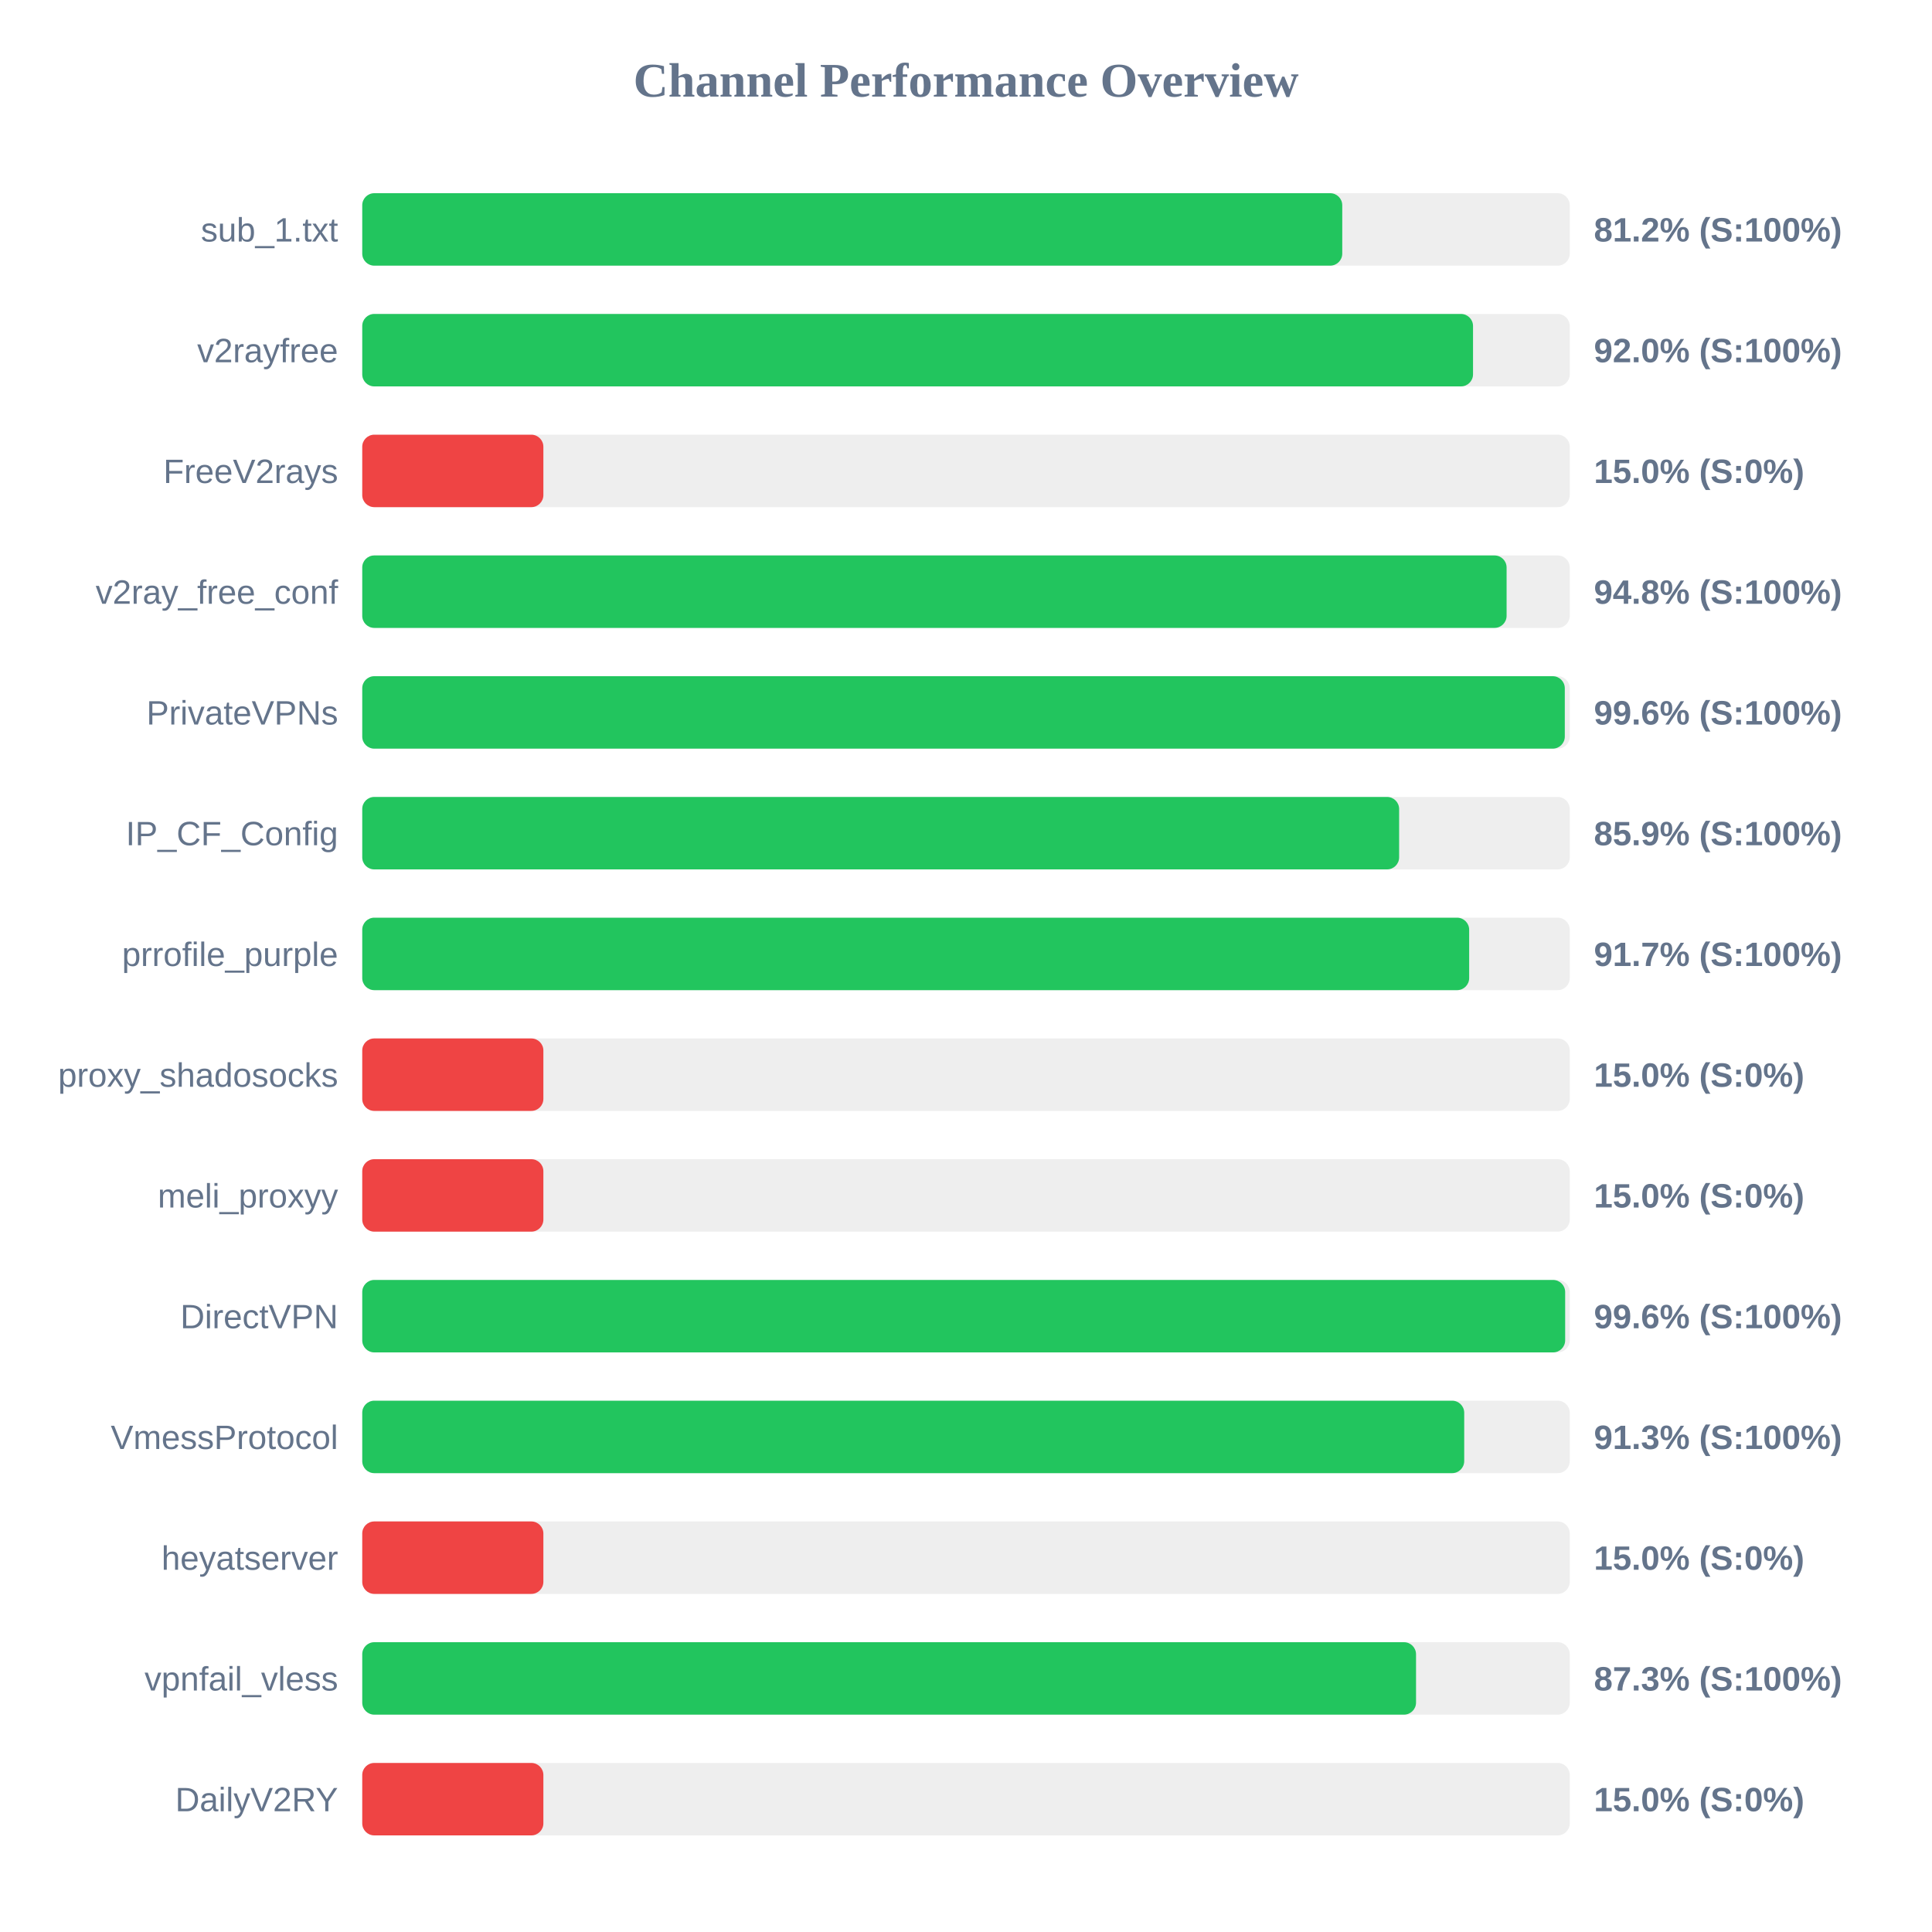
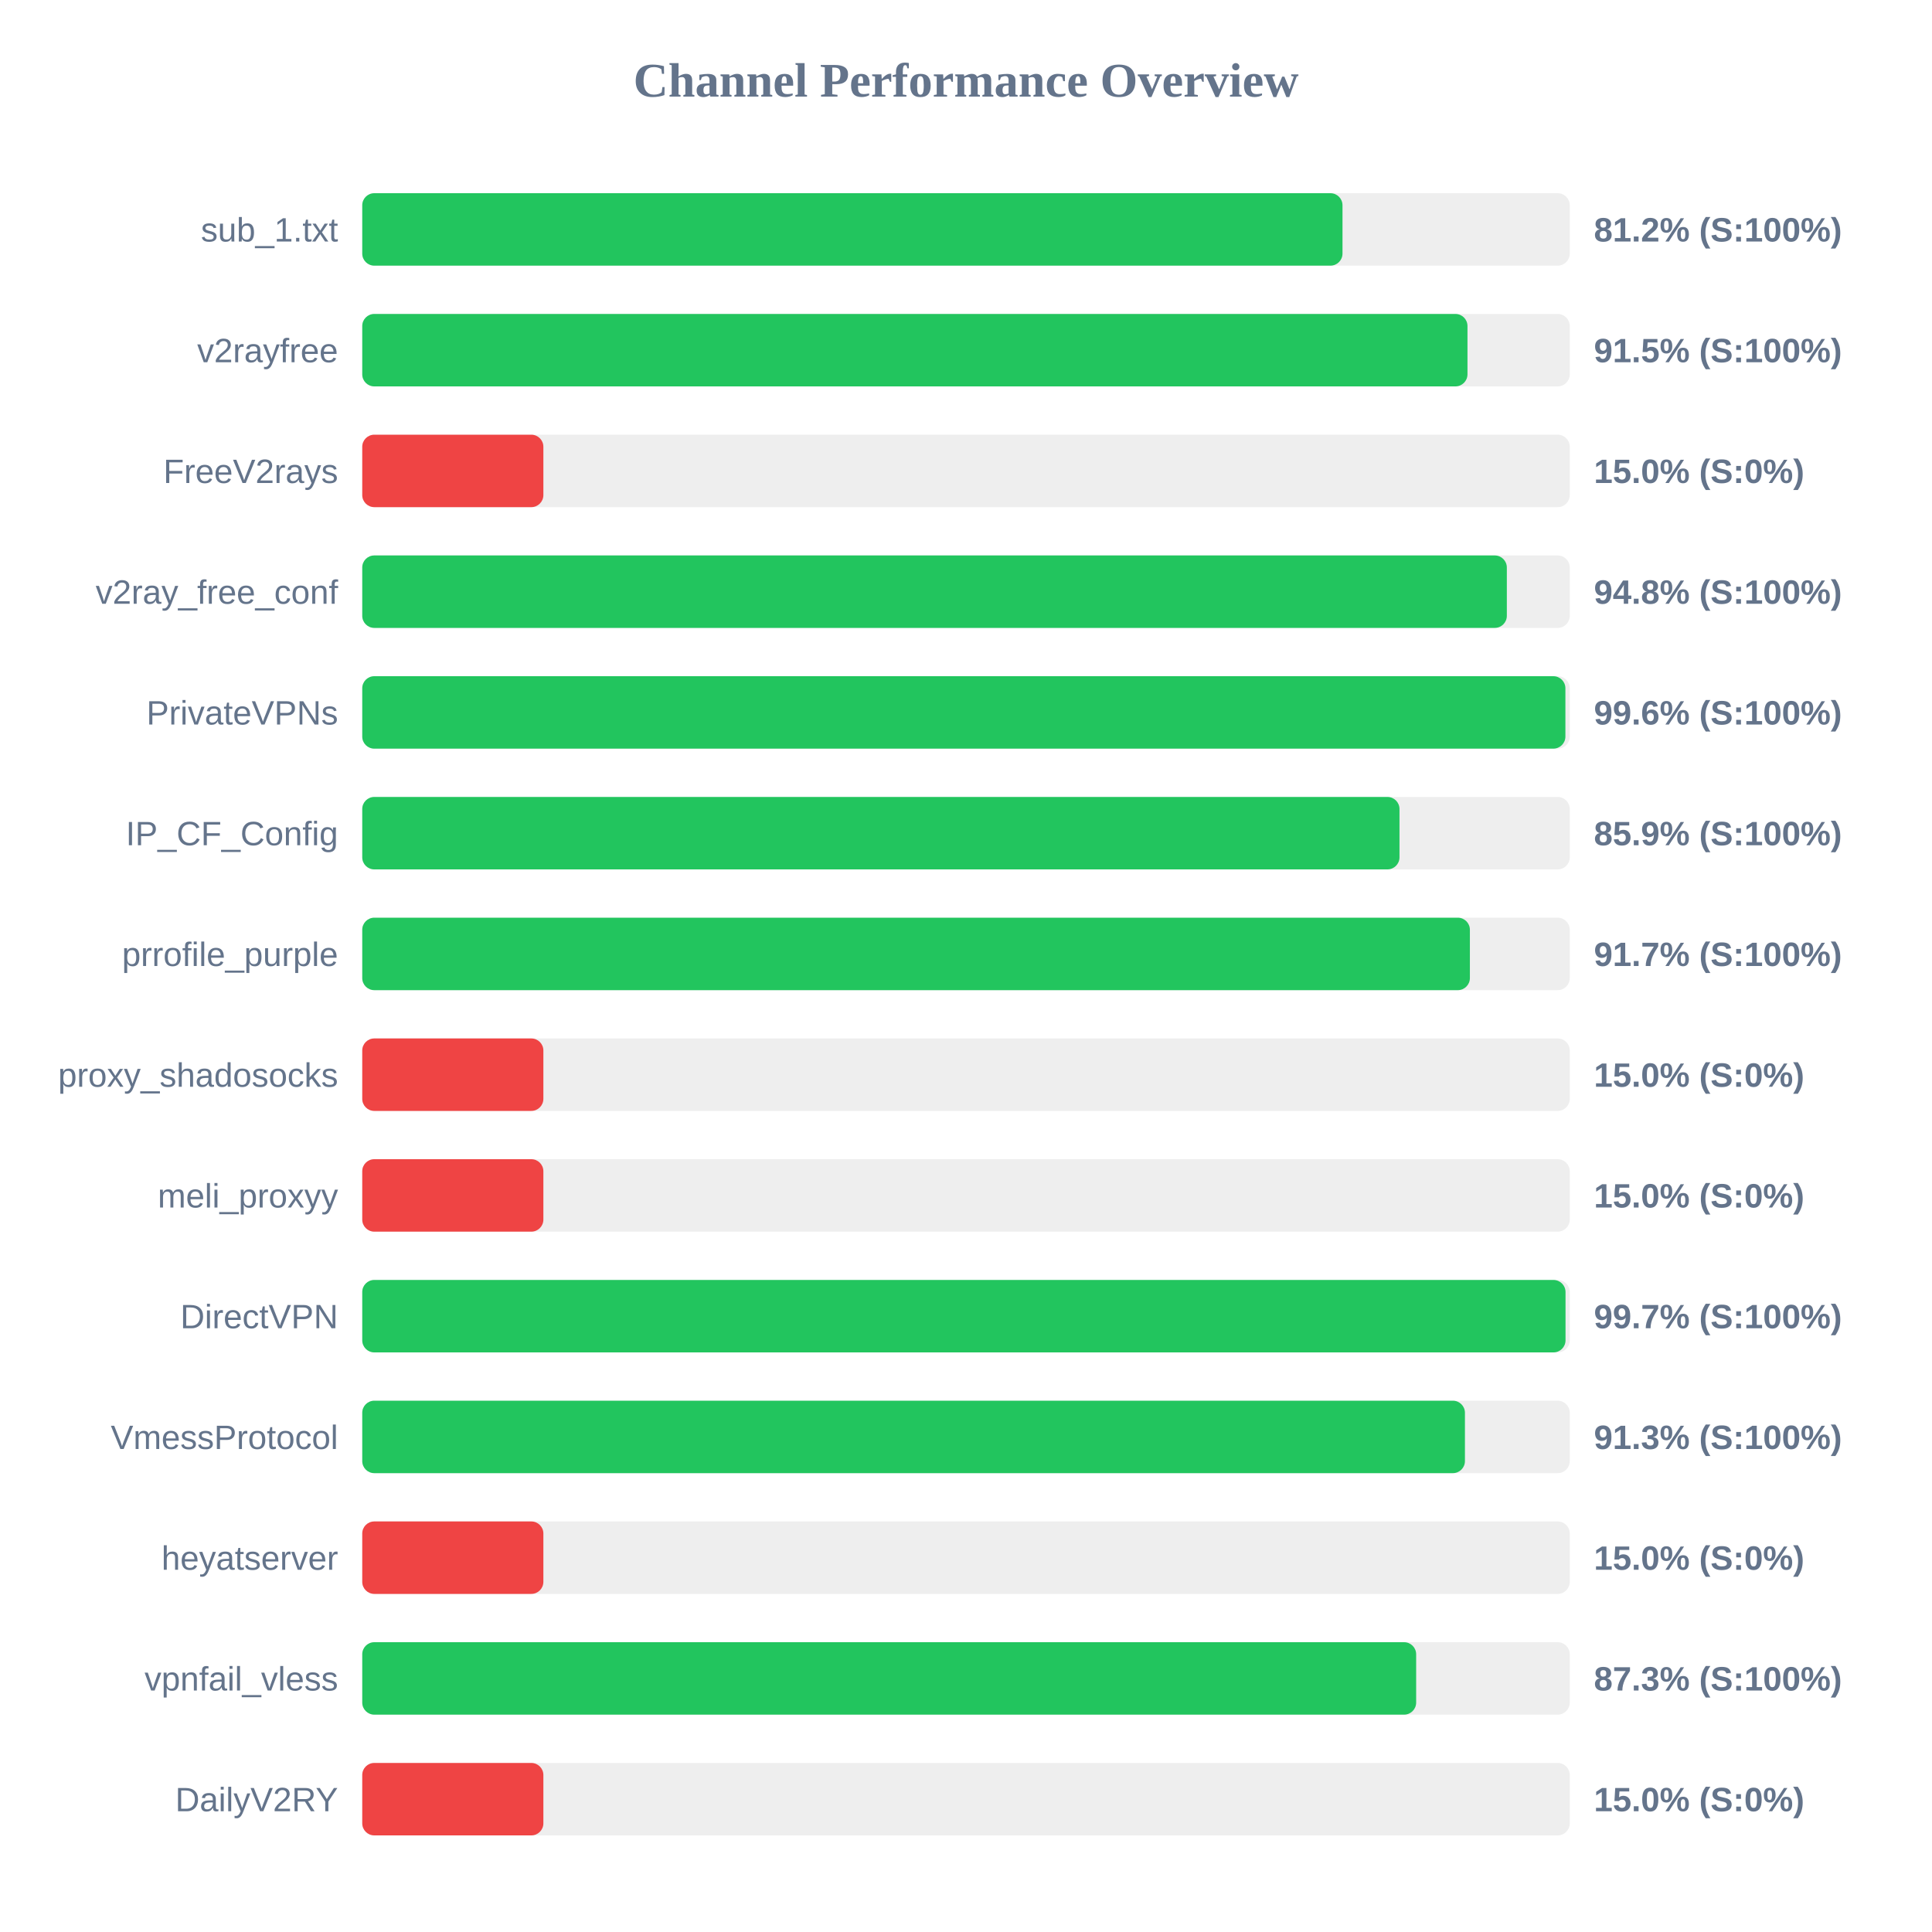
<svg xmlns="http://www.w3.org/2000/svg" width="800" height="800" version="1.1">
  <style>
        .row { font: 14px Arial; fill: #64748b; }
        .score { font: bold 14px Arial; fill: #64748b; }
    </style>
  <text x="400" y="40" text-anchor="middle" font-size="20px" font-weight="bold" fill="#64748b">Channel Performance Overview</text>
  <rect x="150" y="80" width="500" height="30" fill="#eee" rx="5" />
-   <rect x="150" y="80" width="405.8" height="30" fill="#22c55e" rx="5" />
+   <rect x="150" y="80" width="405.9" height="30" fill="#22c55e" rx="5" />
  <text x="140" y="100" text-anchor="end" class="row">sub_1.txt</text>
  <text x="660" y="100" text-anchor="start" class="score">81.2% (S:100%)</text>
  <rect x="150" y="130" width="500" height="30" fill="#eee" rx="5" />
-   <rect x="150" y="130" width="459.95" height="30" fill="#22c55e" rx="5" />
+   <rect x="150" y="130" width="457.65" height="30" fill="#22c55e" rx="5" />
  <text x="140" y="150" text-anchor="end" class="row">v2rayfree</text>
-   <text x="660" y="150" text-anchor="start" class="score">92.0% (S:100%)</text>
+   <text x="660" y="150" text-anchor="start" class="score">91.5% (S:100%)</text>
  <rect x="150" y="180" width="500" height="30" fill="#eee" rx="5" />
  <rect x="150" y="180" width="75.0" height="30" fill="#ef4444" rx="5" />
  <text x="140" y="200" text-anchor="end" class="row">FreeV2rays</text>
  <text x="660" y="200" text-anchor="start" class="score">15.0% (S:0%)</text>
  <rect x="150" y="230" width="500" height="30" fill="#eee" rx="5" />
-   <rect x="150" y="230" width="473.85" height="30" fill="#22c55e" rx="5" />
+   <rect x="150" y="230" width="473.95" height="30" fill="#22c55e" rx="5" />
  <text x="140" y="250" text-anchor="end" class="row">v2ray_free_conf</text>
  <text x="660" y="250" text-anchor="start" class="score">94.8% (S:100%)</text>
  <rect x="150" y="280" width="500" height="30" fill="#eee" rx="5" />
-   <rect x="150" y="280" width="497.95" height="30" fill="#22c55e" rx="5" />
+   <rect x="150" y="280" width="498.2" height="30" fill="#22c55e" rx="5" />
  <text x="140" y="300" text-anchor="end" class="row">PrivateVPNs</text>
  <text x="660" y="300" text-anchor="start" class="score">99.6% (S:100%)</text>
  <rect x="150" y="330" width="500" height="30" fill="#eee" rx="5" />
-   <rect x="150" y="330" width="429.35" height="30" fill="#22c55e" rx="5" />
+   <rect x="150" y="330" width="429.5" height="30" fill="#22c55e" rx="5" />
  <text x="140" y="350" text-anchor="end" class="row">IP_CF_Config</text>
  <text x="660" y="350" text-anchor="start" class="score">85.9% (S:100%)</text>
  <rect x="150" y="380" width="500" height="30" fill="#eee" rx="5" />
-   <rect x="150" y="380" width="458.35" height="30" fill="#22c55e" rx="5" />
+   <rect x="150" y="380" width="458.65" height="30" fill="#22c55e" rx="5" />
  <text x="140" y="400" text-anchor="end" class="row">prrofile_purple</text>
  <text x="660" y="400" text-anchor="start" class="score">91.7% (S:100%)</text>
  <rect x="150" y="430" width="500" height="30" fill="#eee" rx="5" />
  <rect x="150" y="430" width="75.0" height="30" fill="#ef4444" rx="5" />
  <text x="140" y="450" text-anchor="end" class="row">proxy_shadosocks</text>
  <text x="660" y="450" text-anchor="start" class="score">15.0% (S:0%)</text>
  <rect x="150" y="480" width="500" height="30" fill="#eee" rx="5" />
  <rect x="150" y="480" width="75.0" height="30" fill="#ef4444" rx="5" />
  <text x="140" y="500" text-anchor="end" class="row">meli_proxyy</text>
  <text x="660" y="500" text-anchor="start" class="score">15.0% (S:0%)</text>
  <rect x="150" y="530" width="500" height="30" fill="#eee" rx="5" />
-   <rect x="150" y="530" width="498.1" height="30" fill="#22c55e" rx="5" />
+   <rect x="150" y="530" width="498.25" height="30" fill="#22c55e" rx="5" />
  <text x="140" y="550" text-anchor="end" class="row">DirectVPN</text>
-   <text x="660" y="550" text-anchor="start" class="score">99.6% (S:100%)</text>
+   <text x="660" y="550" text-anchor="start" class="score">99.7% (S:100%)</text>
  <rect x="150" y="580" width="500" height="30" fill="#eee" rx="5" />
-   <rect x="150" y="580" width="456.3" height="30" fill="#22c55e" rx="5" />
+   <rect x="150" y="580" width="456.6" height="30" fill="#22c55e" rx="5" />
  <text x="140" y="600" text-anchor="end" class="row">VmessProtocol</text>
  <text x="660" y="600" text-anchor="start" class="score">91.3% (S:100%)</text>
  <rect x="150" y="630" width="500" height="30" fill="#eee" rx="5" />
  <rect x="150" y="630" width="75.0" height="30" fill="#ef4444" rx="5" />
  <text x="140" y="650" text-anchor="end" class="row">heyatserver</text>
  <text x="660" y="650" text-anchor="start" class="score">15.0% (S:0%)</text>
  <rect x="150" y="680" width="500" height="30" fill="#eee" rx="5" />
-   <rect x="150" y="680" width="436.35" height="30" fill="#22c55e" rx="5" />
+   <rect x="150" y="680" width="436.4" height="30" fill="#22c55e" rx="5" />
  <text x="140" y="700" text-anchor="end" class="row">vpnfail_vless</text>
  <text x="660" y="700" text-anchor="start" class="score">87.3% (S:100%)</text>
  <rect x="150" y="730" width="500" height="30" fill="#eee" rx="5" />
  <rect x="150" y="730" width="75.0" height="30" fill="#ef4444" rx="5" />
  <text x="140" y="750" text-anchor="end" class="row">DailyV2RY</text>
  <text x="660" y="750" text-anchor="start" class="score">15.0% (S:0%)</text>
</svg>
